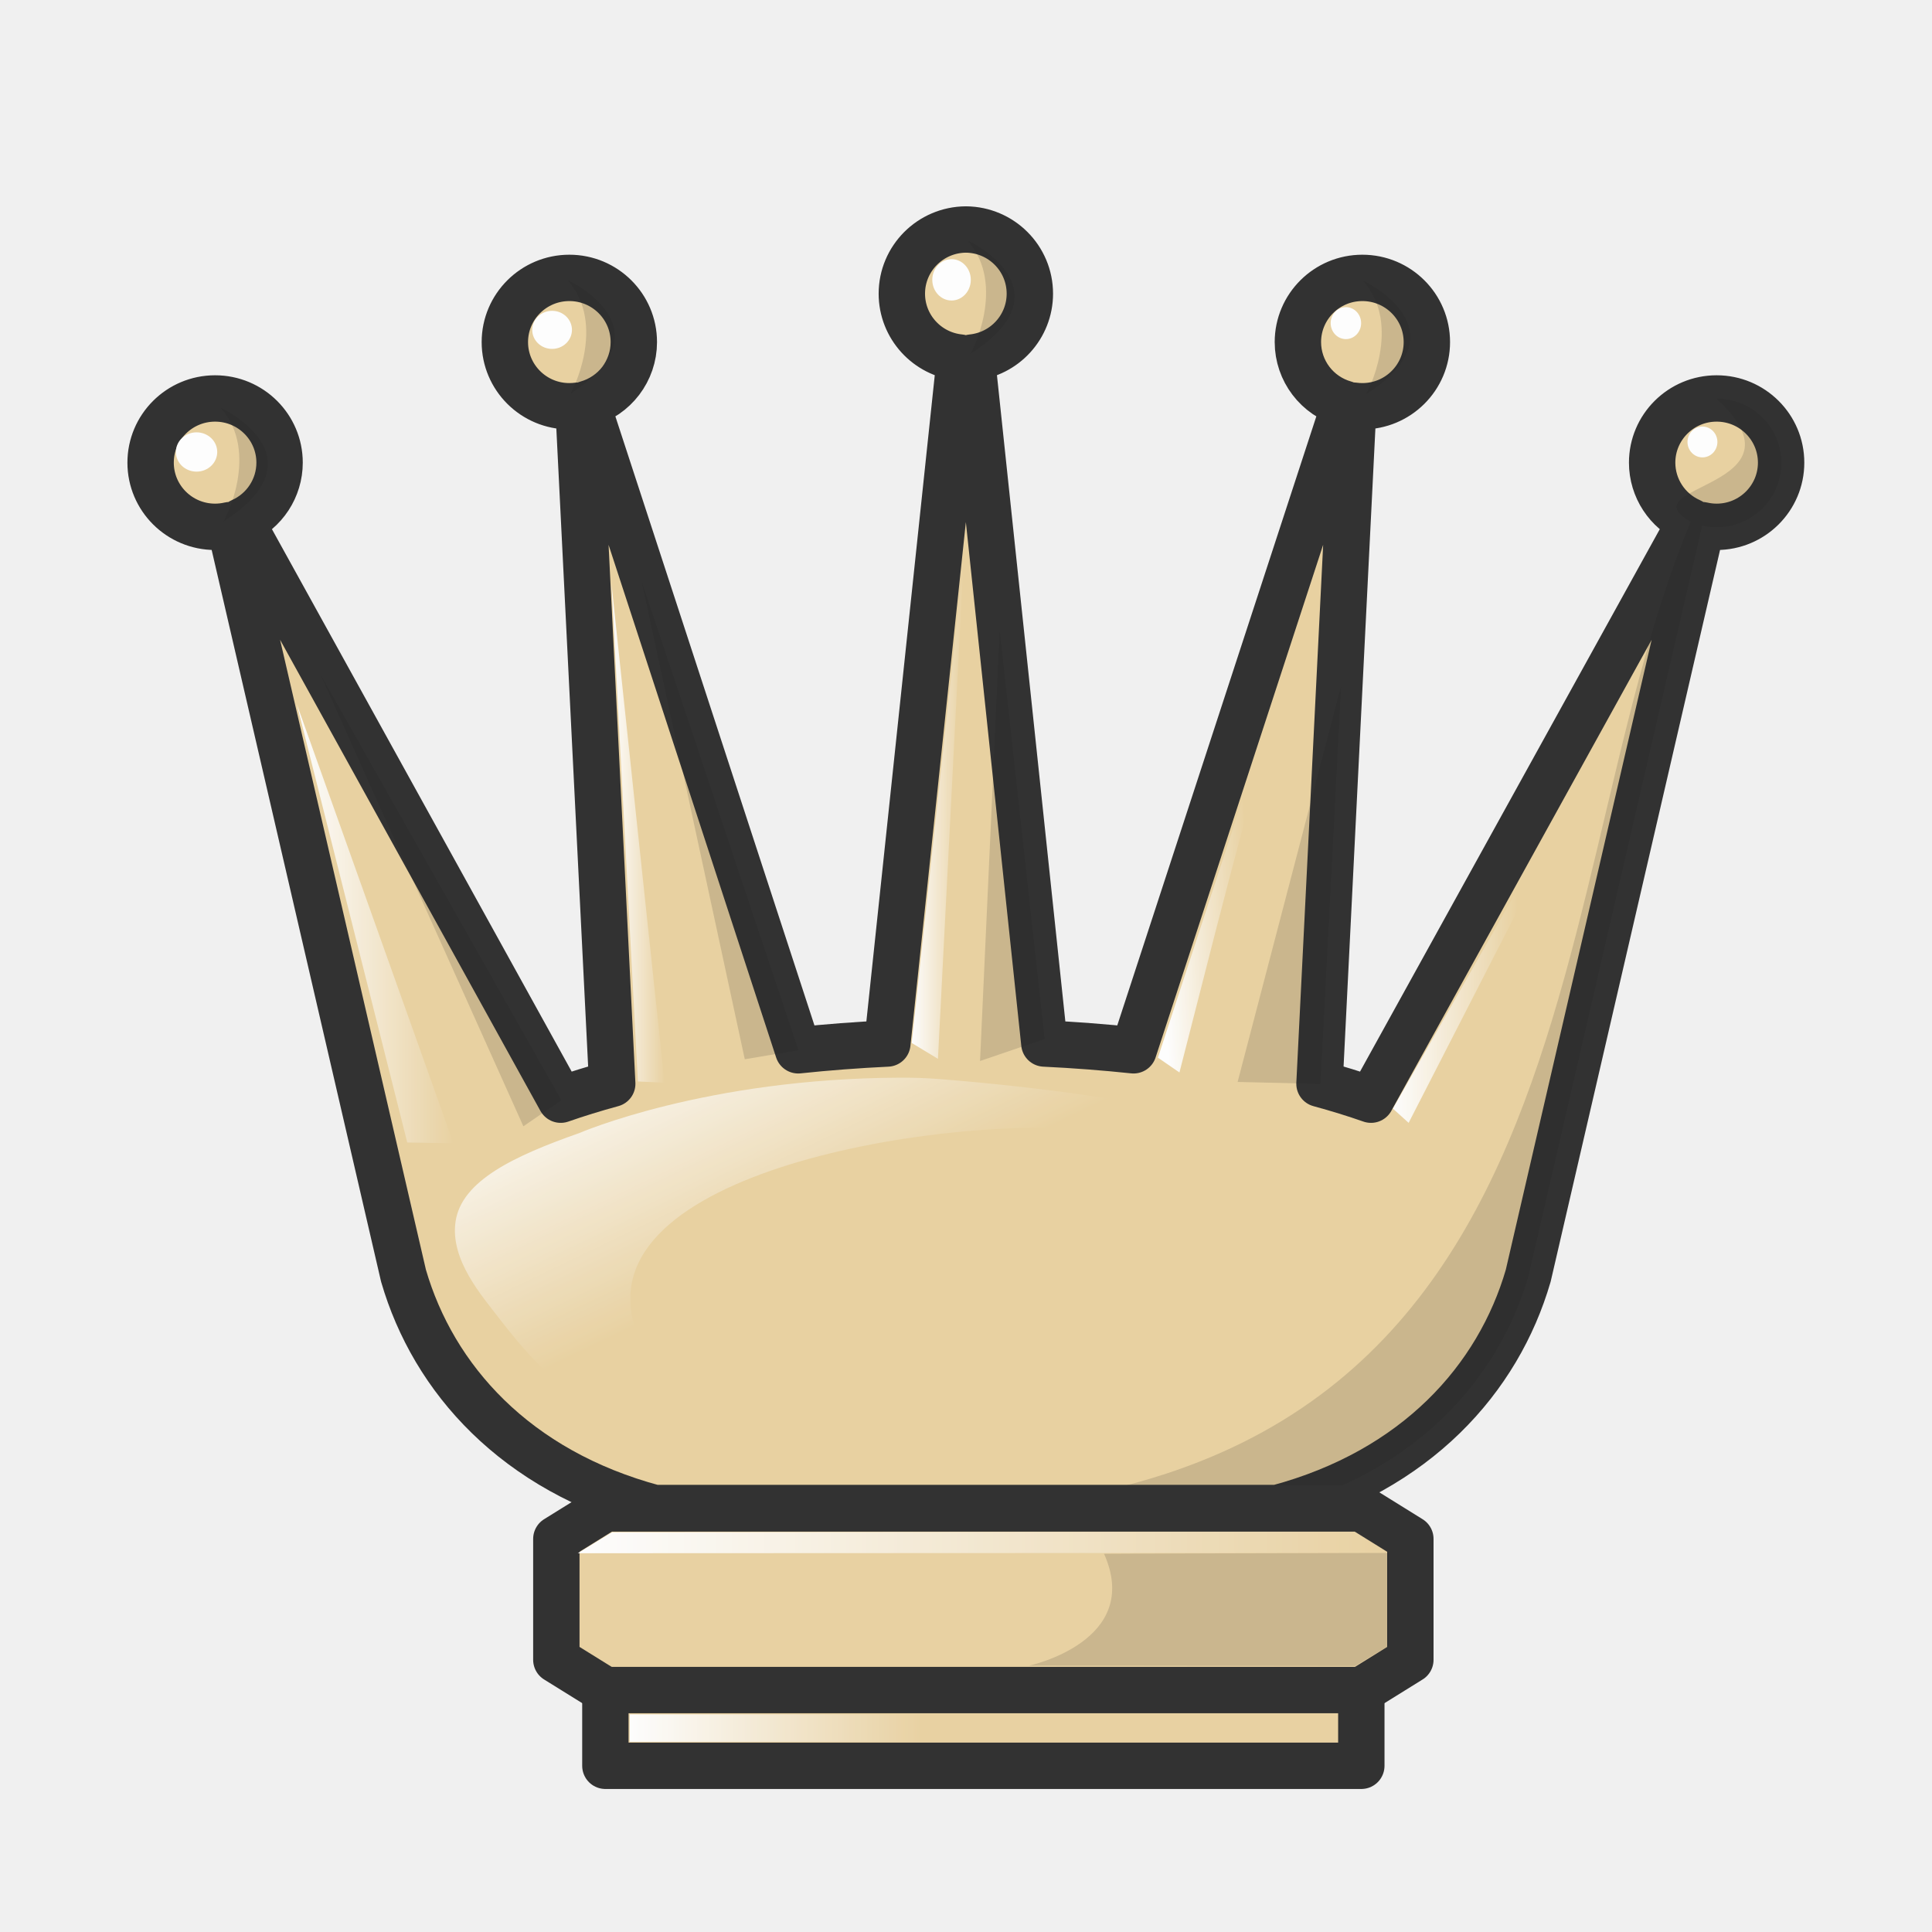
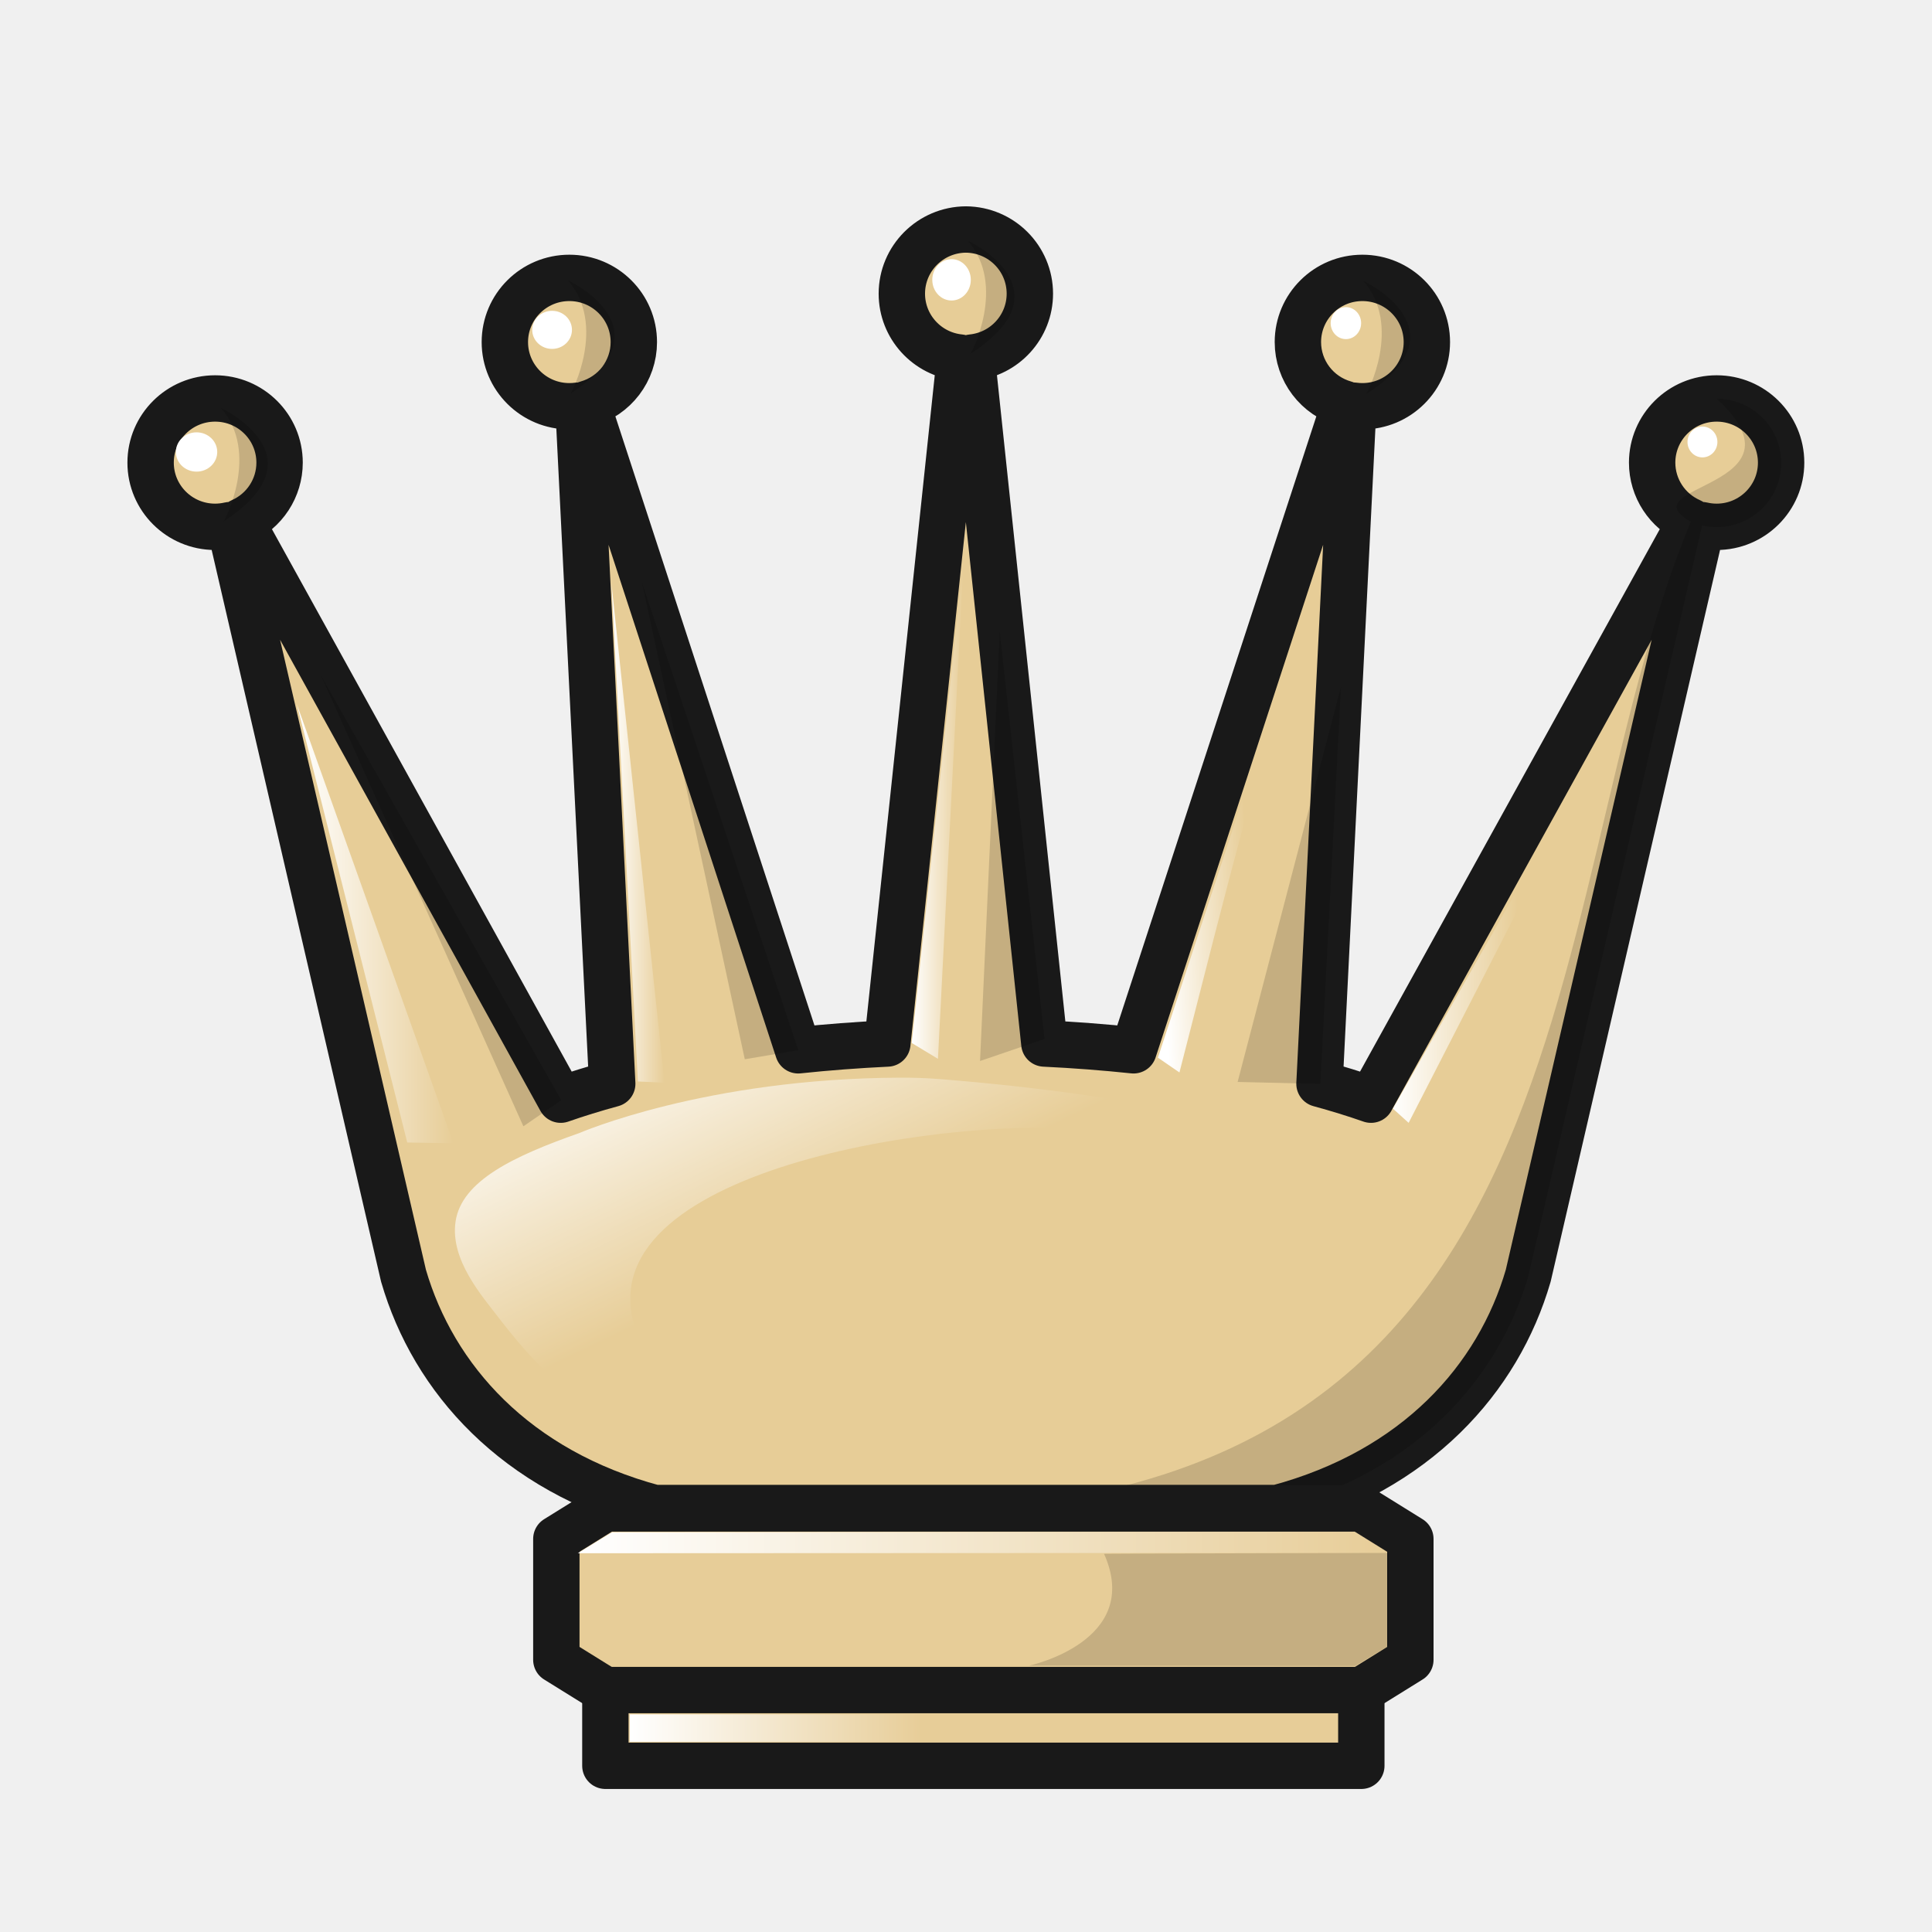
<svg xmlns="http://www.w3.org/2000/svg" xmlns:xlink="http://www.w3.org/1999/xlink" width="50mm" height="50mm" clip-rule="evenodd" fill-rule="evenodd" image-rendering="optimizeQuality" shape-rendering="geometricPrecision" text-rendering="geometricPrecision" version="1.1" viewBox="0 0 50 50">
  <defs>
    <linearGradient id="linearGradient1861-3" x1="1603.1" x2="1608.3" y1="-390.27" y2="-390.27" gradientUnits="userSpaceOnUse" xlink:href="#linearGradient2390" />
    <linearGradient id="linearGradient2390">
      <stop stop-color="#fff" offset="0" />
      <stop stop-color="#fff" stop-opacity="0" offset="1" />
    </linearGradient>
    <linearGradient id="linearGradient1869-8" x1="1632.5" x2="1637.6" y1="-392.63" y2="-392.63" gradientUnits="userSpaceOnUse" xlink:href="#linearGradient2390" />
    <linearGradient id="linearGradient1877-9" x1="1656.6" x2="1665.2" y1="-391.34" y2="-391.75" gradientUnits="userSpaceOnUse" xlink:href="#linearGradient2390" />
    <linearGradient id="linearGradient1885-1" x1="1679.6" x2="1691.8" y1="-382.86" y2="-382.86" gradientUnits="userSpaceOnUse" xlink:href="#linearGradient2390" />
    <linearGradient id="linearGradient1853-9" x1="391.15" x2="395.21" y1="-332.31" y2="-332.31" gradientUnits="userSpaceOnUse" xlink:href="#linearGradient2390" />
    <linearGradient id="linearGradient1837-6" x1="490.24" x2="511.24" y1="-382.24" y2="-382.24" gradientUnits="userSpaceOnUse" xlink:href="#linearGradient2390" />
    <linearGradient id="linearGradient1845-65" x1="491.59" x2="499.17" y1="-377.43" y2="-377.43" gradientUnits="userSpaceOnUse" xlink:href="#linearGradient2390" />
    <linearGradient id="linearGradient3195" x1="1609.3" x2="1624.2" y1="-310.48" y2="-279.45" gradientTransform="matrix(.21285 0 0 .21284 114.26 -321.28)" gradientUnits="userSpaceOnUse" xlink:href="#linearGradient2390" />
  </defs>
-   <g transform="translate(-438.1 412.49)" opacity=".88">
+   <g transform="translate(-438.1 412.49)">
    <g transform="translate(54.63 -55.752)" clip-rule="evenodd" fill-rule="evenodd" shape-rendering="geometricPrecision">
      <g transform="translate(383.47 -355.76)" image-rendering="optimizeQuality">
        <g transform="matrix(.90137 0 0 .90085 -256.82 215.52)" clip-rule="evenodd" fill-rule="evenodd" image-rendering="optimizeQuality" shape-rendering="geometricPrecision" stroke-width="1.054">
          <g transform="matrix(.29333 0 0 .29333 -1755 303.26)">
            <g transform="translate(5468.9,-1133.1)" stroke-width="1.11">
              <g transform="translate(-57.803,-246.18)">
                <path d="m1637.8-451.4c-3.467 0.026-6.265 2.833-6.265 6.286-1e-4 3.231 2.46 5.936 5.688 6.255l-7.106 67.183c-2.958 0.141-5.877 0.364-8.728 0.665l-20.683-63.315c2.718-0.765 4.595-3.235 4.595-6.048-2e-4 -3.472-2.826-6.287-6.312-6.286-3.486-1e-5 -6.311 2.815-6.312 6.286 2e-4 3.472 2.826 6.286 6.312 6.286 0.297 2.9e-4 0.594-0.021 0.888-0.062l3.31 66.417c-1.775 0.483-3.459 1.005-5.042 1.558l-31.281-56.639c2.287-1.006 3.763-3.261 3.763-5.752-2e-4 -3.472-2.826-6.286-6.312-6.286-3.486-6e-5 -6.311 2.815-6.312 6.286-3e-4 3.472 2.826 6.287 6.312 6.286 0.482-2.1e-4 0.963-0.056 1.432-0.165l17.009 73.509c2.937 10.101 10.962 19.111 24.553 22.752h60.985c13.591-3.642 21.616-12.651 24.553-22.752l17.009-73.509c0.469 0.109 0.95 0.165 1.432 0.165 3.486 6e-5 6.312-2.814 6.312-6.286-2e-4 -3.472-2.826-6.287-6.312-6.286-3.486-1e-5 -6.311 2.815-6.312 6.286 0 2.49 1.476 4.746 3.763 5.752l-31.281 56.639c-1.583-0.553-3.267-1.075-5.042-1.558l3.31-66.417c0.294 0.041 0.591 0.062 0.887 0.062 3.486 1e-5 6.311-2.815 6.312-6.286-2e-4 -3.472-2.826-6.286-6.312-6.286-3.486-6e-5 -6.311 2.815-6.312 6.286 1e-4 2.813 1.877 5.283 4.595 6.048l-20.683 63.315c-2.851-0.3-5.77-0.524-8.728-0.665l-7.106-67.183c3.228-0.319 5.686-3.024 5.686-6.255-1e-4 -3.454-2.796-6.261-6.263-6.286z" fill="#e7cd97" stroke="#191919" stroke-linecap="round" stroke-linejoin="round" stroke-width="4.54" style="paint-order:markers fill stroke" />
                <g stroke-width="1.11">
-                   <path d="m1605.7-367.96 2.609 0.131-5.198-48.888z" fill="url(#linearGradient1861-3)" opacity="1" />
-                   <path d="m1632.5-371.73 5.081-47.365-2.511 48.918z" fill="url(#linearGradient1869-8)" opacity="1" />
-                   <path d="m1656.6-370.29 15.57-47.552c-5.98 19.434-8.41 29.224-13.462 49.002z" fill="url(#linearGradient1877-9)" opacity="1" />
-                   <path d="m1679.6-365.3 23.017-40.51-21.476 41.904z" fill="url(#linearGradient1885-1)" opacity="1" />
+                   <path d="m1605.7-367.96 2.609 0.131-5.198-48.888z" fill="url(#linearGradient1861-3)" />
+                   <path d="m1632.5-371.73 5.081-47.365-2.511 48.918z" fill="url(#linearGradient1869-8)" />
+                   <path d="m1656.6-370.29 15.57-47.552c-5.98 19.434-8.41 29.224-13.462 49.002z" fill="url(#linearGradient1877-9)" />
+                   <path d="m1679.6-365.3 23.017-40.51-21.476 41.904z" fill="url(#linearGradient1885-1)" />
                </g>
                <g fill="#fff" stroke-width="1.11">
-                   <ellipse cx="1562.5" cy="-429.61" rx="2.024" ry="1.924" opacity="1" style="paint-order:markers fill stroke" />
-                   <ellipse cx="1597.3" cy="-441.57" rx="1.945" ry="1.865" opacity="1" style="paint-order:markers fill stroke" />
-                   <ellipse cx="1636.4" cy="-446.47" rx="1.885" ry="2.025" opacity="1" style="paint-order:markers fill stroke" />
-                   <ellipse cx="1675" cy="-442.23" rx="1.491" ry="1.566" opacity="1" style="paint-order:markers fill stroke" />
+                   <ellipse cx="1562.5" cy="-429.61" rx="2.024" ry="1.924" style="paint-order:markers fill stroke" />
+                   <ellipse cx="1597.3" cy="-441.57" rx="1.945" ry="1.865" style="paint-order:markers fill stroke" />
+                   <ellipse cx="1636.4" cy="-446.47" rx="1.885" ry="2.025" style="paint-order:markers fill stroke" />
+                   <ellipse cx="1675" cy="-442.23" rx="1.491" ry="1.566" style="paint-order:markers fill stroke" />
                </g>
-                 <ellipse cx="1709.9" cy="-430.59" rx="1.464" ry="1.51" fill="#fff" opacity="1" stroke-width="1.169" style="paint-order:markers fill stroke" />
+                 <ellipse cx="1709.9" cy="-430.59" rx="1.464" ry="1.51" fill="#fff" stroke-width="1.169" style="paint-order:markers fill stroke" />
              </g>
            </g>
            <g stroke-width="1.232">
              <path d="m7122.4-1814.1c9.445 8.768-8.948 8.401-2.548 12.038-15.954 38.4-7.679 101.82-86.184 96.632l45.738 1e-4c13.592-3.642 21.616-12.651 24.553-22.753l17.009-73.511c0.469 0.109 0.95 0.165 1.432 0.165 3.486 1e-4 6.312-2.812 6.312-6.285-2e-4 -3.472-2.826-6.287-6.312-6.286z" opacity=".15" style="paint-order:markers fill stroke" />
              <path d="m7083.6-1747-8.101-0.192 10.118-38.727z" opacity=".15" />
              <path d="m7056.6-1751.4-6.314 2.157 1.926-42.104z" opacity=".15" />
              <path d="m7032.5-1750.3-5.241 0.886-10.068-46.71z" opacity=".15" />
              <path d="m7009.3-1745.4-3.712 2.551-19.828-44.182z" opacity=".15" />
            </g>
          </g>
          <g stroke-width="1.232">
            <path d="m324.06-232.26s2.986 1.393 0.076 3.264c0.033-9e-3 1.062-1.978-0.076-3.264z" opacity=".15" />
            <path d="m312.7-233.42s2.986 1.393 0.076 3.264c0.033-9e-3 1.062-1.978-0.076-3.264z" opacity=".15" />
            <path d="m301.22-232.28s2.986 1.393 0.076 3.264c0.033-9e-3 1.062-1.978-0.076-3.264z" opacity=".15" />
            <path d="m291.26-228.61s2.986 1.393 0.076 3.264c0.033-9e-3 1.062-1.978-0.076-3.264z" opacity=".15" />
          </g>
        </g>
      </g>
-       <path d="m394.01-327.17 1.195 0.019-4.054-11.365z" fill="url(#linearGradient1853-9)" image-rendering="optimizeQuality" opacity="1" />
+       <path d="m394.01-327.17 1.195 0.019-4.054-11.365z" fill="url(#linearGradient1853-9)" image-rendering="optimizeQuality" />
    </g>
    <g transform="translate(-37.193 9.6685)">
      <path d="m490.96-383.12-1.269 0.788v3.129l1.269 0.788h19.564l1.269-0.788v-3.129l-1.269-0.788h-9.782z" fill="#e7cd98" stroke="#191919" stroke-linejoin="round" stroke-width="1.2" />
-       <path d="m511.24-381.97-20.994 9e-3 0.884-0.542 19.247-0.015z" fill="url(#linearGradient1837-6)" opacity="1" />
+       <path d="m511.24-381.97-20.994 9e-3 0.884-0.542 19.247-0.015z" fill="url(#linearGradient1837-6)" />
      <path d="m511.24-381.97-8e-3 2.404-0.866 0.524-8.439-0.01s2.949-0.628 1.939-2.894c-1e-3 -4e-3 5.277-0.02 7.374-0.023z" opacity=".15" />
-       <path d="m490.96-378.42v1.96h19.564v-1.96z" clip-rule="evenodd" fill="#e7cd98" fill-rule="evenodd" image-rendering="optimizeQuality" opacity="1" shape-rendering="geometricPrecision" stroke="#191919" stroke-linecap="round" stroke-linejoin="round" stroke-width="1.2" style="paint-order:normal" />
-       <rect x="491.59" y="-377.79" width="7.576" height=".709" ry="0" clip-rule="evenodd" fill="url(#linearGradient1845-65)" fill-rule="evenodd" image-rendering="optimizeQuality" opacity="1" shape-rendering="geometricPrecision" stroke-width=".7" style="paint-order:markers fill stroke" />
+       <path d="m490.96-378.42v1.96h19.564v-1.96z" clip-rule="evenodd" fill="#e7cd98" fill-rule="evenodd" image-rendering="optimizeQuality" shape-rendering="geometricPrecision" stroke="#191919" stroke-linecap="round" stroke-linejoin="round" stroke-width="1.2" style="paint-order:normal" />
+       <rect x="491.59" y="-377.79" width="7.576" height=".709" ry="0" clip-rule="evenodd" fill="url(#linearGradient1845-65)" fill-rule="evenodd" image-rendering="optimizeQuality" shape-rendering="geometricPrecision" stroke-width=".7" style="paint-order:markers fill stroke" />
    </g>
-     <path d="m461.41-384.6c-5.05 0.015-8.319 1.434-8.319 1.434-1.689 0.594-3.045 1.233-3.201 2.289-0.147 0.992 0.69 1.932 1.123 2.499 1.291 1.691 2.337 2.409 3.321 2.836 1.439 0.459 0.982-1.009 0.521-1.874-2.589-4.469 6.83-6.09 10.958-5.871 3.209 0.251 6.433 0.767 8.861 1.399-1.814-1.167-7.063-2.269-12.268-2.676-0.327-0.026-0.659-0.037-0.996-0.036z" clip-rule="evenodd" fill="url(#linearGradient3195)" fill-rule="evenodd" image-rendering="optimizeQuality" opacity="1" shape-rendering="geometricPrecision" stroke-width=".901" />
+     <path d="m461.41-384.6c-5.05 0.015-8.319 1.434-8.319 1.434-1.689 0.594-3.045 1.233-3.201 2.289-0.147 0.992 0.69 1.932 1.123 2.499 1.291 1.691 2.337 2.409 3.321 2.836 1.439 0.459 0.982-1.009 0.521-1.874-2.589-4.469 6.83-6.09 10.958-5.871 3.209 0.251 6.433 0.767 8.861 1.399-1.814-1.167-7.063-2.269-12.268-2.676-0.327-0.026-0.659-0.037-0.996-0.036z" clip-rule="evenodd" fill="url(#linearGradient3195)" fill-rule="evenodd" image-rendering="optimizeQuality" shape-rendering="geometricPrecision" stroke-width=".901" />
  </g>
</svg>
